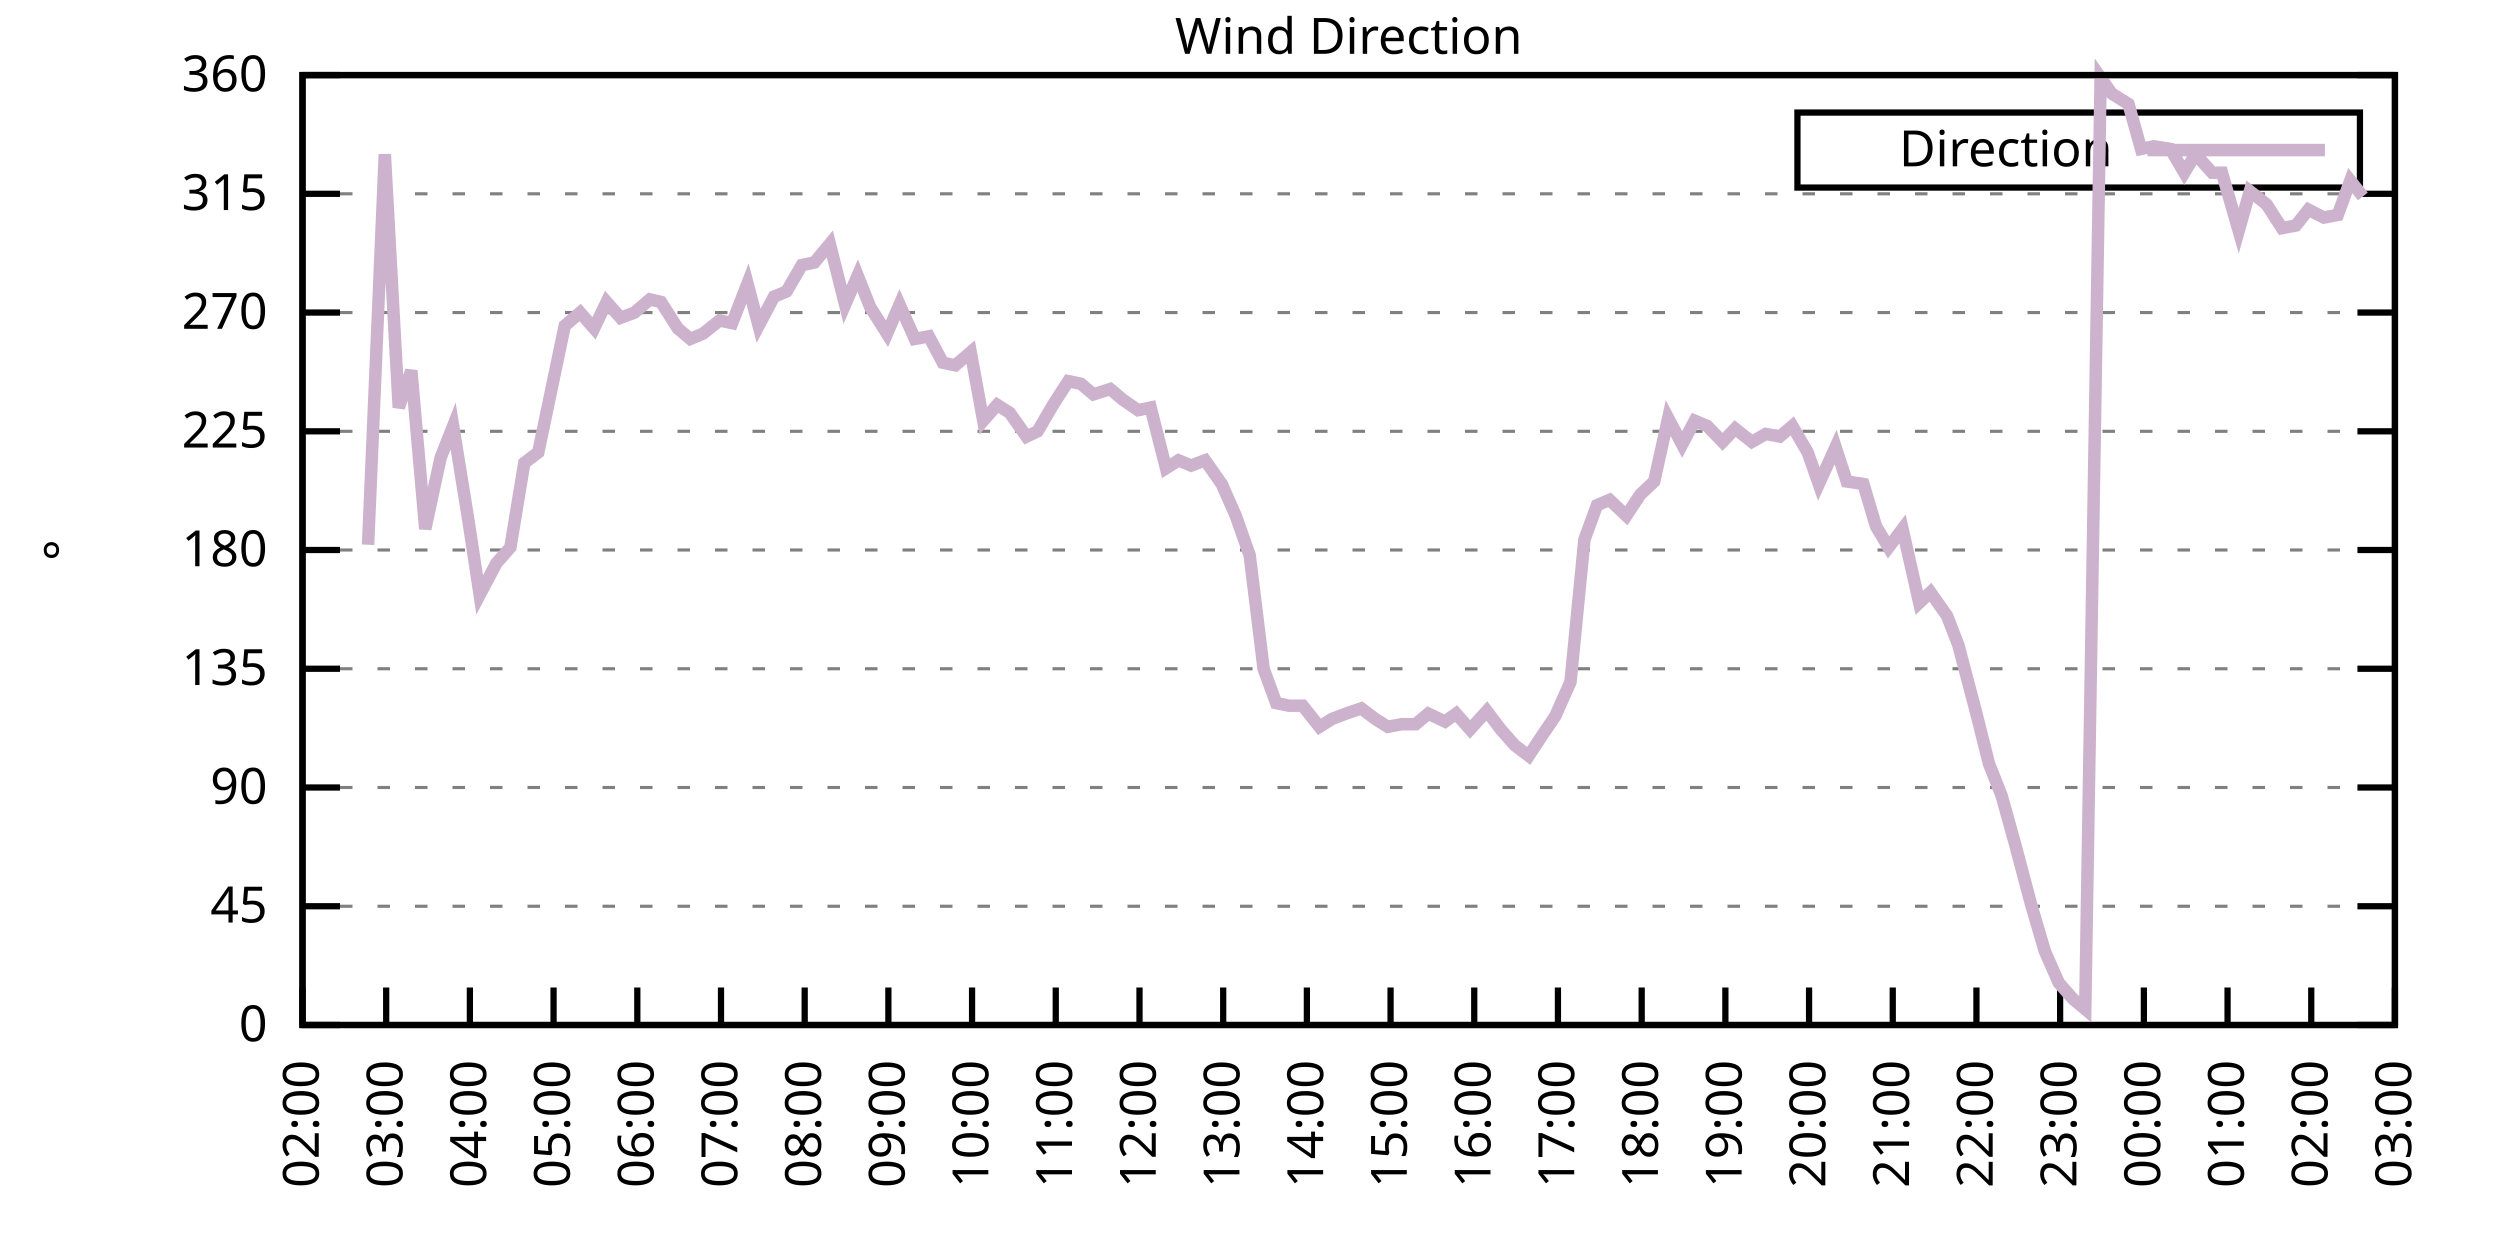
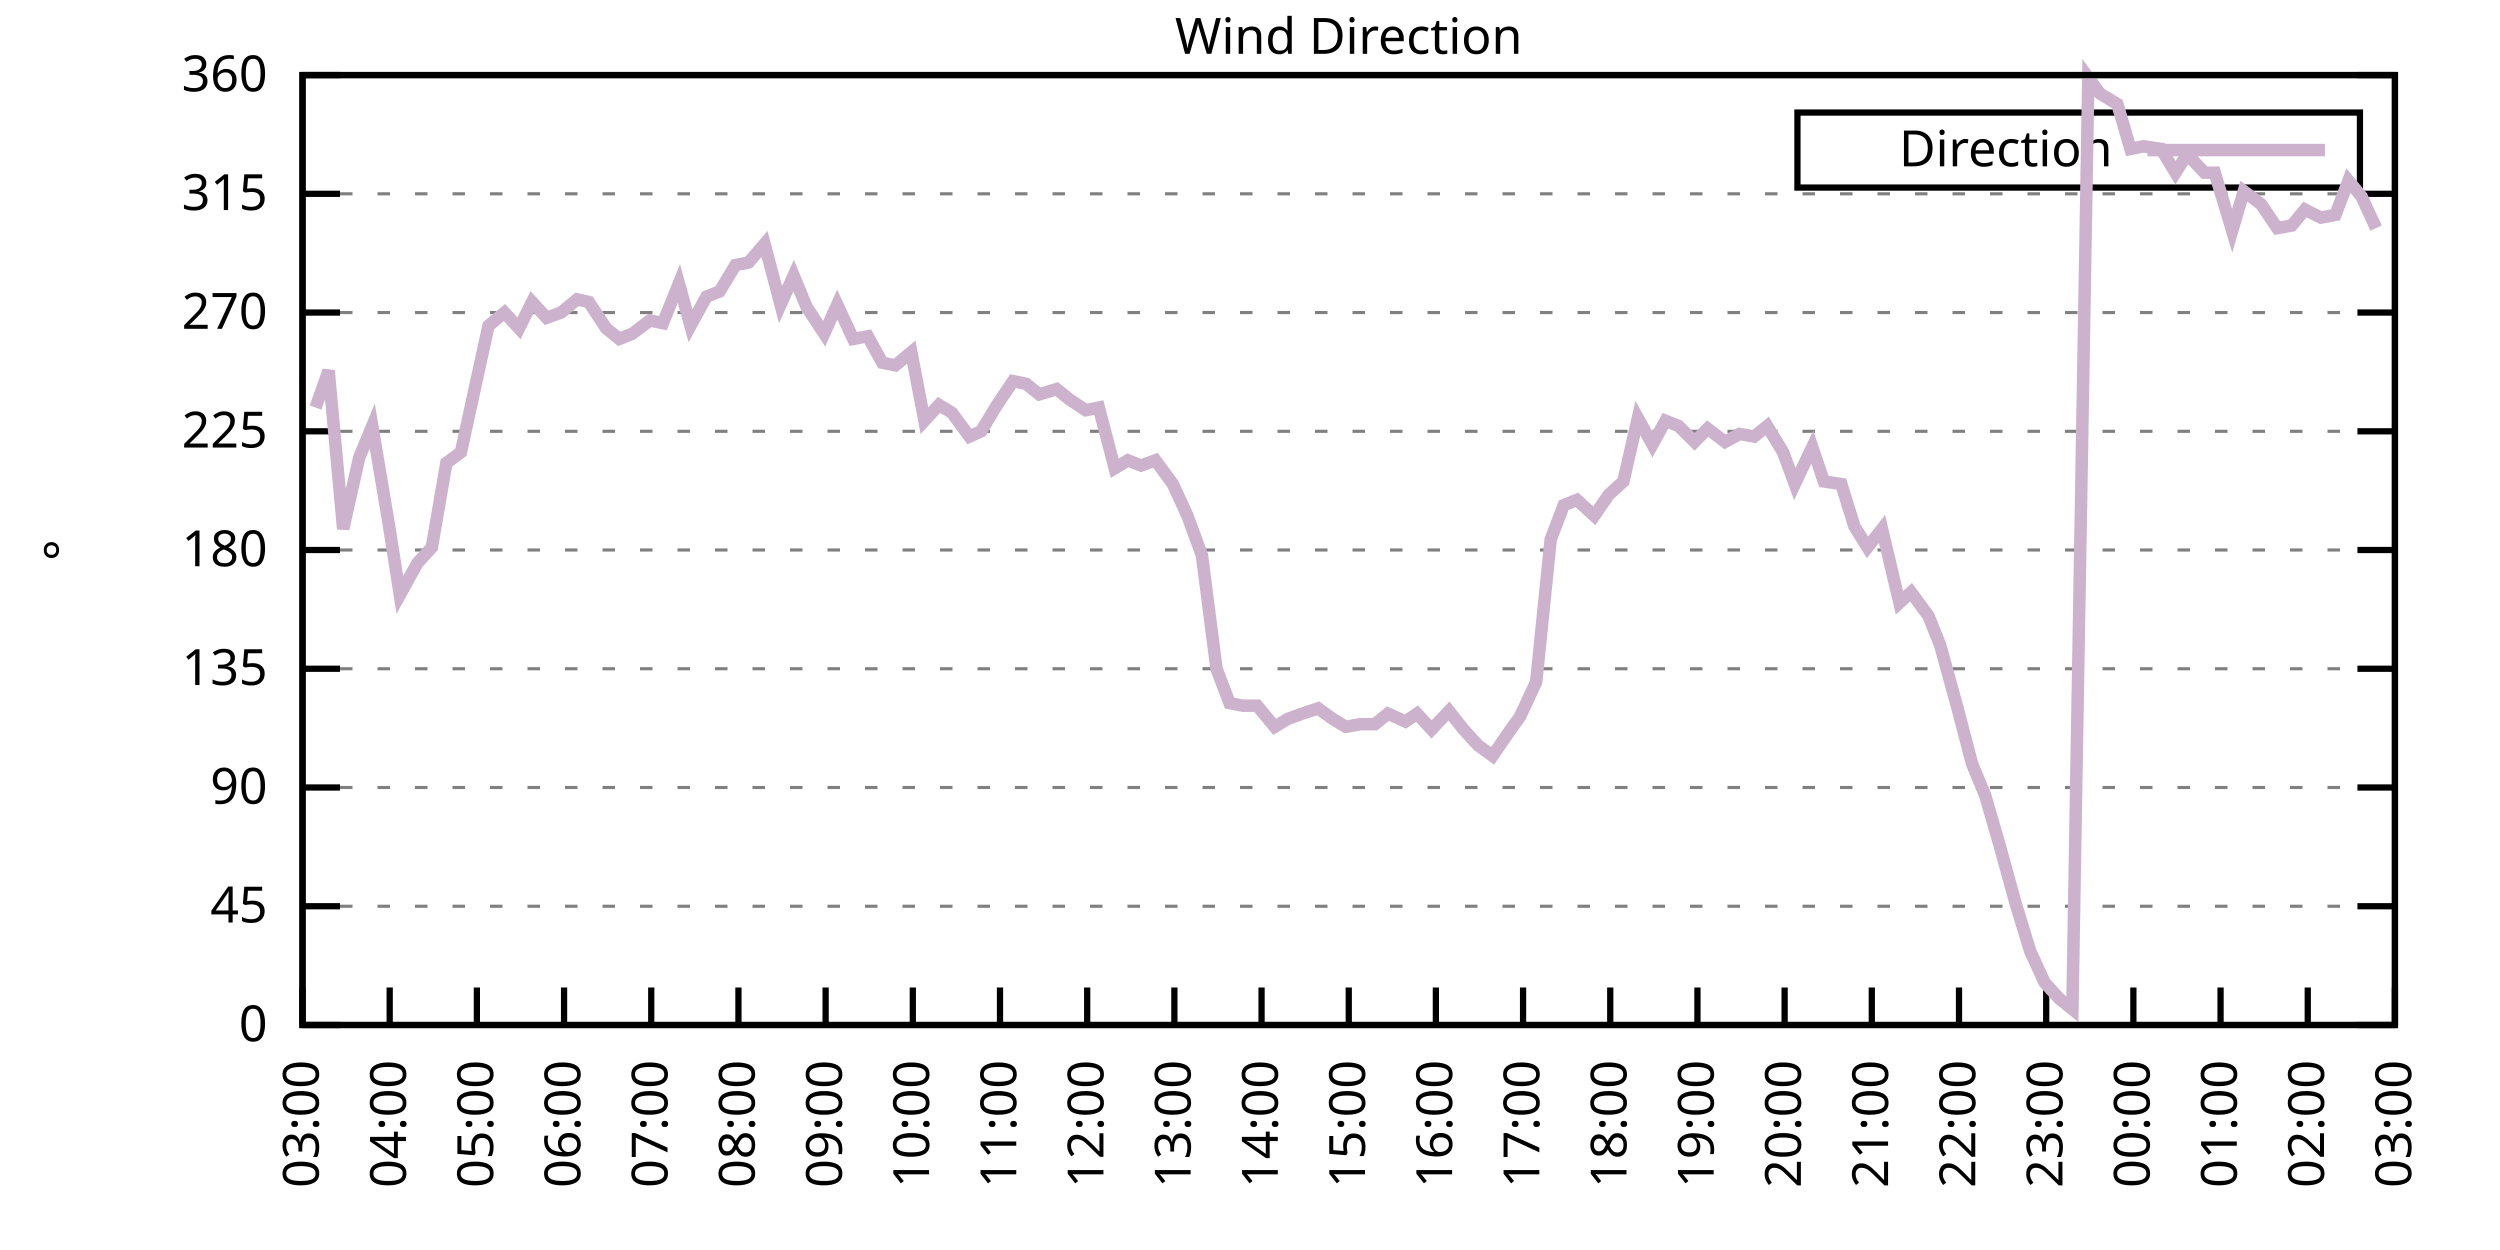
<svg xmlns="http://www.w3.org/2000/svg" xmlns:xlink="http://www.w3.org/1999/xlink" width="400" height="200" viewBox="0 0 400 200">
  <g id="gnuplot_canvas">
    <rect x="0" y="0" width="400" height="200" fill="none" />
    <defs>
      <circle id="gpDot" r="0.5" stroke-width="0.5" stroke="currentColor" />
      <path id="gpPt0" stroke-width="0.333" stroke="currentColor" d="M-1,0 h2 M0,-1 v2" />
      <path id="gpPt1" stroke-width="0.333" stroke="currentColor" d="M-1,-1 L1,1 M1,-1 L-1,1" />
      <path id="gpPt2" stroke-width="0.333" stroke="currentColor" d="M-1,0 L1,0 M0,-1 L0,1 M-1,-1 L1,1 M-1,1 L1,-1" />
      <rect id="gpPt3" stroke-width="0.333" stroke="currentColor" x="-1" y="-1" width="2" height="2" />
      <rect id="gpPt4" stroke-width="0.333" stroke="currentColor" fill="currentColor" x="-1" y="-1" width="2" height="2" />
      <circle id="gpPt5" stroke-width="0.333" stroke="currentColor" cx="0" cy="0" r="1" />
      <use xlink:href="#gpPt5" id="gpPt6" fill="currentColor" stroke="none" />
      <path id="gpPt7" stroke-width="0.333" stroke="currentColor" d="M0,-1.33 L-1.33,0.67 L1.33,0.67 z" />
      <use xlink:href="#gpPt7" id="gpPt8" fill="currentColor" stroke="none" />
      <use xlink:href="#gpPt7" id="gpPt9" stroke="currentColor" transform="rotate(180)" />
      <use xlink:href="#gpPt9" id="gpPt10" fill="currentColor" stroke="none" />
      <use xlink:href="#gpPt3" id="gpPt11" stroke="currentColor" transform="rotate(45)" />
      <use xlink:href="#gpPt11" id="gpPt12" fill="currentColor" stroke="none" />
      <path id="gpPt13" stroke-width="0.333" stroke="currentColor" d="M0,1.330 L1.265,0.411 L0.782,-1.067 L-0.782,-1.076 L-1.265,0.411 z" />
      <use xlink:href="#gpPt13" id="gpPt14" fill="currentColor" stroke="none" />
      <filter id="textbox" filterUnits="objectBoundingBox" x="0" y="0" height="1" width="1">
        <feFlood flood-color="white" flood-opacity="1" result="bgnd" />
        <feComposite in="SourceGraphic" in2="bgnd" operator="atop" />
      </filter>
      <filter id="greybox" filterUnits="objectBoundingBox" x="0" y="0" height="1" width="1">
        <feFlood flood-color="lightgrey" flood-opacity="1" result="grey" />
        <feComposite in="SourceGraphic" in2="grey" operator="atop" />
      </filter>
    </defs>
    <g fill="none" color="white" stroke="currentColor" stroke-width="1.00" stroke-linecap="butt" stroke-linejoin="miter">
</g>
    <g fill="none" color="black" stroke="currentColor" stroke-width="1.00" stroke-linecap="butt" stroke-linejoin="miter">
      <g stroke="none" shape-rendering="crispEdges">
        <polygon fill="rgb(255, 255, 255)" points="48.40,164.00 383.18,164.00 383.18,12.02 48.40,12.02 " />
      </g>
    </g>
    <g fill="none" color="black" stroke="currentColor" stroke-width="1.00" stroke-linecap="butt" stroke-linejoin="miter">
</g>
    <g fill="none" color="black" stroke="black" stroke-width="0.50" stroke-linecap="butt" stroke-linejoin="miter">
</g>
    <g fill="none" color="gray" stroke="currentColor" stroke-width="0.50" stroke-linecap="butt" stroke-linejoin="miter">
      <path stroke="gray" stroke-dasharray="2,4" class="gridline" d="M48.40,164.00 L383.19,164.00  " />
    </g>
    <g fill="none" color="gray" stroke="gray" stroke-width="1.00" stroke-linecap="butt" stroke-linejoin="miter">
</g>
    <g fill="none" color="black" stroke="currentColor" stroke-width="1.00" stroke-linecap="butt" stroke-linejoin="miter">
      <path stroke="black" d="M48.40,164.00 L54.40,164.00 M383.19,164.00 L377.19,164.00  " />
      <g transform="translate(42.80,166.60)" stroke="none" fill="black" font-family="Sans" font-size="8.00" text-anchor="end">
        <text>
          <tspan font-family="Sans"> 0</tspan>
        </text>
      </g>
    </g>
    <g fill="none" color="black" stroke="currentColor" stroke-width="1.00" stroke-linecap="butt" stroke-linejoin="miter">
</g>
    <g fill="none" color="black" stroke="black" stroke-width="0.50" stroke-linecap="butt" stroke-linejoin="miter">
</g>
    <g fill="none" color="gray" stroke="currentColor" stroke-width="0.50" stroke-linecap="butt" stroke-linejoin="miter">
      <path stroke="gray" stroke-dasharray="2,4" class="gridline" d="M48.40,145.00 L383.19,145.00  " />
    </g>
    <g fill="none" color="gray" stroke="gray" stroke-width="1.00" stroke-linecap="butt" stroke-linejoin="miter">
</g>
    <g fill="none" color="black" stroke="currentColor" stroke-width="1.00" stroke-linecap="butt" stroke-linejoin="miter">
      <path stroke="black" d="M48.40,145.00 L54.40,145.00 M383.19,145.00 L377.19,145.00  " />
      <g transform="translate(42.80,147.60)" stroke="none" fill="black" font-family="Sans" font-size="8.00" text-anchor="end">
        <text>
          <tspan font-family="Sans"> 45</tspan>
        </text>
      </g>
    </g>
    <g fill="none" color="black" stroke="currentColor" stroke-width="1.00" stroke-linecap="butt" stroke-linejoin="miter">
</g>
    <g fill="none" color="black" stroke="black" stroke-width="0.50" stroke-linecap="butt" stroke-linejoin="miter">
</g>
    <g fill="none" color="gray" stroke="currentColor" stroke-width="0.50" stroke-linecap="butt" stroke-linejoin="miter">
      <path stroke="gray" stroke-dasharray="2,4" class="gridline" d="M48.40,126.00 L383.19,126.00  " />
    </g>
    <g fill="none" color="gray" stroke="gray" stroke-width="1.00" stroke-linecap="butt" stroke-linejoin="miter">
</g>
    <g fill="none" color="black" stroke="currentColor" stroke-width="1.00" stroke-linecap="butt" stroke-linejoin="miter">
      <path stroke="black" d="M48.40,126.00 L54.40,126.00 M383.19,126.00 L377.19,126.00  " />
      <g transform="translate(42.80,128.60)" stroke="none" fill="black" font-family="Sans" font-size="8.00" text-anchor="end">
        <text>
          <tspan font-family="Sans"> 90</tspan>
        </text>
      </g>
    </g>
    <g fill="none" color="black" stroke="currentColor" stroke-width="1.00" stroke-linecap="butt" stroke-linejoin="miter">
</g>
    <g fill="none" color="black" stroke="black" stroke-width="0.50" stroke-linecap="butt" stroke-linejoin="miter">
</g>
    <g fill="none" color="gray" stroke="currentColor" stroke-width="0.50" stroke-linecap="butt" stroke-linejoin="miter">
      <path stroke="gray" stroke-dasharray="2,4" class="gridline" d="M48.40,107.00 L383.19,107.00  " />
    </g>
    <g fill="none" color="gray" stroke="gray" stroke-width="1.00" stroke-linecap="butt" stroke-linejoin="miter">
</g>
    <g fill="none" color="black" stroke="currentColor" stroke-width="1.00" stroke-linecap="butt" stroke-linejoin="miter">
      <path stroke="black" d="M48.40,107.00 L54.40,107.00 M383.19,107.00 L377.19,107.00  " />
      <g transform="translate(42.80,109.60)" stroke="none" fill="black" font-family="Sans" font-size="8.00" text-anchor="end">
        <text>
          <tspan font-family="Sans"> 135</tspan>
        </text>
      </g>
    </g>
    <g fill="none" color="black" stroke="currentColor" stroke-width="1.00" stroke-linecap="butt" stroke-linejoin="miter">
</g>
    <g fill="none" color="black" stroke="black" stroke-width="0.50" stroke-linecap="butt" stroke-linejoin="miter">
</g>
    <g fill="none" color="gray" stroke="currentColor" stroke-width="0.50" stroke-linecap="butt" stroke-linejoin="miter">
      <path stroke="gray" stroke-dasharray="2,4" class="gridline" d="M48.40,88.00 L383.19,88.00  " />
    </g>
    <g fill="none" color="gray" stroke="gray" stroke-width="1.00" stroke-linecap="butt" stroke-linejoin="miter">
</g>
    <g fill="none" color="black" stroke="currentColor" stroke-width="1.00" stroke-linecap="butt" stroke-linejoin="miter">
      <path stroke="black" d="M48.40,88.00 L54.40,88.00 M383.19,88.00 L377.19,88.00  " />
      <g transform="translate(42.80,90.60)" stroke="none" fill="black" font-family="Sans" font-size="8.00" text-anchor="end">
        <text>
          <tspan font-family="Sans"> 180</tspan>
        </text>
      </g>
    </g>
    <g fill="none" color="black" stroke="currentColor" stroke-width="1.00" stroke-linecap="butt" stroke-linejoin="miter">
</g>
    <g fill="none" color="black" stroke="black" stroke-width="0.50" stroke-linecap="butt" stroke-linejoin="miter">
</g>
    <g fill="none" color="gray" stroke="currentColor" stroke-width="0.50" stroke-linecap="butt" stroke-linejoin="miter">
      <path stroke="gray" stroke-dasharray="2,4" class="gridline" d="M48.40,69.01 L383.19,69.01  " />
    </g>
    <g fill="none" color="gray" stroke="gray" stroke-width="1.00" stroke-linecap="butt" stroke-linejoin="miter">
</g>
    <g fill="none" color="black" stroke="currentColor" stroke-width="1.00" stroke-linecap="butt" stroke-linejoin="miter">
      <path stroke="black" d="M48.40,69.01 L54.40,69.01 M383.19,69.01 L377.19,69.01  " />
      <g transform="translate(42.80,71.61)" stroke="none" fill="black" font-family="Sans" font-size="8.00" text-anchor="end">
        <text>
          <tspan font-family="Sans"> 225</tspan>
        </text>
      </g>
    </g>
    <g fill="none" color="black" stroke="currentColor" stroke-width="1.00" stroke-linecap="butt" stroke-linejoin="miter">
</g>
    <g fill="none" color="black" stroke="black" stroke-width="0.50" stroke-linecap="butt" stroke-linejoin="miter">
</g>
    <g fill="none" color="gray" stroke="currentColor" stroke-width="0.50" stroke-linecap="butt" stroke-linejoin="miter">
      <path stroke="gray" stroke-dasharray="2,4" class="gridline" d="M48.40,50.01 L383.19,50.01  " />
    </g>
    <g fill="none" color="gray" stroke="gray" stroke-width="1.00" stroke-linecap="butt" stroke-linejoin="miter">
</g>
    <g fill="none" color="black" stroke="currentColor" stroke-width="1.00" stroke-linecap="butt" stroke-linejoin="miter">
      <path stroke="black" d="M48.40,50.01 L54.40,50.01 M383.19,50.01 L377.19,50.01  " />
      <g transform="translate(42.80,52.61)" stroke="none" fill="black" font-family="Sans" font-size="8.00" text-anchor="end">
        <text>
          <tspan font-family="Sans"> 270</tspan>
        </text>
      </g>
    </g>
    <g fill="none" color="black" stroke="currentColor" stroke-width="1.00" stroke-linecap="butt" stroke-linejoin="miter">
</g>
    <g fill="none" color="black" stroke="black" stroke-width="0.50" stroke-linecap="butt" stroke-linejoin="miter">
</g>
    <g fill="none" color="gray" stroke="currentColor" stroke-width="0.50" stroke-linecap="butt" stroke-linejoin="miter">
      <path stroke="gray" stroke-dasharray="2,4" class="gridline" d="M48.40,31.01 L383.19,31.01  " />
    </g>
    <g fill="none" color="gray" stroke="gray" stroke-width="1.00" stroke-linecap="butt" stroke-linejoin="miter">
</g>
    <g fill="none" color="black" stroke="currentColor" stroke-width="1.00" stroke-linecap="butt" stroke-linejoin="miter">
      <path stroke="black" d="M48.40,31.01 L54.40,31.01 M383.19,31.01 L377.19,31.01  " />
      <g transform="translate(42.80,33.61)" stroke="none" fill="black" font-family="Sans" font-size="8.00" text-anchor="end">
        <text>
          <tspan font-family="Sans"> 315</tspan>
        </text>
      </g>
    </g>
    <g fill="none" color="black" stroke="currentColor" stroke-width="1.00" stroke-linecap="butt" stroke-linejoin="miter">
</g>
    <g fill="none" color="black" stroke="black" stroke-width="0.50" stroke-linecap="butt" stroke-linejoin="miter">
</g>
    <g fill="none" color="gray" stroke="currentColor" stroke-width="0.50" stroke-linecap="butt" stroke-linejoin="miter">
      <path stroke="gray" stroke-dasharray="2,4" class="gridline" d="M48.40,12.01 L383.19,12.01  " />
    </g>
    <g fill="none" color="gray" stroke="gray" stroke-width="1.00" stroke-linecap="butt" stroke-linejoin="miter">
</g>
    <g fill="none" color="black" stroke="currentColor" stroke-width="1.00" stroke-linecap="butt" stroke-linejoin="miter">
      <path stroke="black" d="M48.40,12.01 L54.40,12.01 M383.19,12.01 L377.19,12.01  " />
      <g transform="translate(42.80,14.61)" stroke="none" fill="black" font-family="Sans" font-size="8.00" text-anchor="end">
        <text>
          <tspan font-family="Sans"> 360</tspan>
        </text>
      </g>
    </g>
    <g fill="none" color="black" stroke="currentColor" stroke-width="1.00" stroke-linecap="butt" stroke-linejoin="miter">
      <path stroke="black" d="M48.40,164.00 L48.40,158.00  " />
      <g transform="translate(51.00,169.60) rotate(270.00)" stroke="none" fill="black" font-family="Sans" font-size="8.00" text-anchor="end">
        <text>
-           <tspan font-family="Sans">02:00</tspan>
-         </text>
-       </g>
-     </g>
-     <g fill="none" color="black" stroke="currentColor" stroke-width="1.00" stroke-linecap="butt" stroke-linejoin="miter">
-       <path stroke="black" d="M61.79,164.00 L61.79,158.00  " />
-       <g transform="translate(64.39,169.60) rotate(270.00)" stroke="none" fill="black" font-family="Sans" font-size="8.00" text-anchor="end">
-         <text>
          <tspan font-family="Sans">03:00</tspan>
        </text>
      </g>
    </g>
    <g fill="none" color="black" stroke="currentColor" stroke-width="1.00" stroke-linecap="butt" stroke-linejoin="miter">
-       <path stroke="black" d="M75.18,164.00 L75.18,158.00  " />
-       <g transform="translate(77.78,169.60) rotate(270.00)" stroke="none" fill="black" font-family="Sans" font-size="8.00" text-anchor="end">
+       <path stroke="black" d="M62.35,164.00 L62.35,158.00  " />
+       <g transform="translate(64.95,169.60) rotate(270.00)" stroke="none" fill="black" font-family="Sans" font-size="8.00" text-anchor="end">
        <text>
          <tspan font-family="Sans">04:00</tspan>
        </text>
      </g>
    </g>
    <g fill="none" color="black" stroke="currentColor" stroke-width="1.00" stroke-linecap="butt" stroke-linejoin="miter">
-       <path stroke="black" d="M88.57,164.00 L88.57,158.00  " />
-       <g transform="translate(91.17,169.60) rotate(270.00)" stroke="none" fill="black" font-family="Sans" font-size="8.00" text-anchor="end">
+       <path stroke="black" d="M76.30,164.00 L76.30,158.00  " />
+       <g transform="translate(78.90,169.60) rotate(270.00)" stroke="none" fill="black" font-family="Sans" font-size="8.00" text-anchor="end">
        <text>
          <tspan font-family="Sans">05:00</tspan>
        </text>
      </g>
    </g>
    <g fill="none" color="black" stroke="currentColor" stroke-width="1.00" stroke-linecap="butt" stroke-linejoin="miter">
-       <path stroke="black" d="M101.97,164.00 L101.97,158.00  " />
-       <g transform="translate(104.57,169.60) rotate(270.00)" stroke="none" fill="black" font-family="Sans" font-size="8.00" text-anchor="end">
+       <path stroke="black" d="M90.25,164.00 L90.25,158.00  " />
+       <g transform="translate(92.85,169.60) rotate(270.00)" stroke="none" fill="black" font-family="Sans" font-size="8.00" text-anchor="end">
        <text>
          <tspan font-family="Sans">06:00</tspan>
        </text>
      </g>
    </g>
    <g fill="none" color="black" stroke="currentColor" stroke-width="1.00" stroke-linecap="butt" stroke-linejoin="miter">
-       <path stroke="black" d="M115.36,164.00 L115.36,158.00  " />
-       <g transform="translate(117.96,169.60) rotate(270.00)" stroke="none" fill="black" font-family="Sans" font-size="8.00" text-anchor="end">
+       <path stroke="black" d="M104.20,164.00 L104.20,158.00  " />
+       <g transform="translate(106.80,169.60) rotate(270.00)" stroke="none" fill="black" font-family="Sans" font-size="8.00" text-anchor="end">
        <text>
          <tspan font-family="Sans">07:00</tspan>
        </text>
      </g>
    </g>
    <g fill="none" color="black" stroke="currentColor" stroke-width="1.00" stroke-linecap="butt" stroke-linejoin="miter">
-       <path stroke="black" d="M128.75,164.00 L128.75,158.00  " />
-       <g transform="translate(131.35,169.60) rotate(270.00)" stroke="none" fill="black" font-family="Sans" font-size="8.00" text-anchor="end">
+       <path stroke="black" d="M118.15,164.00 L118.15,158.00  " />
+       <g transform="translate(120.75,169.60) rotate(270.00)" stroke="none" fill="black" font-family="Sans" font-size="8.00" text-anchor="end">
        <text>
          <tspan font-family="Sans">08:00</tspan>
        </text>
      </g>
    </g>
    <g fill="none" color="black" stroke="currentColor" stroke-width="1.00" stroke-linecap="butt" stroke-linejoin="miter">
-       <path stroke="black" d="M142.14,164.00 L142.14,158.00  " />
-       <g transform="translate(144.74,169.60) rotate(270.00)" stroke="none" fill="black" font-family="Sans" font-size="8.00" text-anchor="end">
+       <path stroke="black" d="M132.10,164.00 L132.10,158.00  " />
+       <g transform="translate(134.70,169.60) rotate(270.00)" stroke="none" fill="black" font-family="Sans" font-size="8.00" text-anchor="end">
        <text>
          <tspan font-family="Sans">09:00</tspan>
        </text>
      </g>
    </g>
    <g fill="none" color="black" stroke="currentColor" stroke-width="1.00" stroke-linecap="butt" stroke-linejoin="miter">
-       <path stroke="black" d="M155.53,164.00 L155.53,158.00  " />
-       <g transform="translate(158.13,169.60) rotate(270.00)" stroke="none" fill="black" font-family="Sans" font-size="8.00" text-anchor="end">
+       <path stroke="black" d="M146.05,164.00 L146.05,158.00  " />
+       <g transform="translate(148.65,169.60) rotate(270.00)" stroke="none" fill="black" font-family="Sans" font-size="8.00" text-anchor="end">
        <text>
          <tspan font-family="Sans">10:00</tspan>
        </text>
      </g>
    </g>
    <g fill="none" color="black" stroke="currentColor" stroke-width="1.00" stroke-linecap="butt" stroke-linejoin="miter">
-       <path stroke="black" d="M168.92,164.00 L168.92,158.00  " />
-       <g transform="translate(171.52,169.60) rotate(270.00)" stroke="none" fill="black" font-family="Sans" font-size="8.00" text-anchor="end">
+       <path stroke="black" d="M160.00,164.00 L160.00,158.00  " />
+       <g transform="translate(162.60,169.60) rotate(270.00)" stroke="none" fill="black" font-family="Sans" font-size="8.00" text-anchor="end">
        <text>
          <tspan font-family="Sans">11:00</tspan>
        </text>
      </g>
    </g>
    <g fill="none" color="black" stroke="currentColor" stroke-width="1.00" stroke-linecap="butt" stroke-linejoin="miter">
-       <path stroke="black" d="M182.32,164.00 L182.32,158.00  " />
-       <g transform="translate(184.92,169.60) rotate(270.00)" stroke="none" fill="black" font-family="Sans" font-size="8.00" text-anchor="end">
+       <path stroke="black" d="M173.95,164.00 L173.95,158.00  " />
+       <g transform="translate(176.55,169.60) rotate(270.00)" stroke="none" fill="black" font-family="Sans" font-size="8.00" text-anchor="end">
        <text>
          <tspan font-family="Sans">12:00</tspan>
        </text>
      </g>
    </g>
    <g fill="none" color="black" stroke="currentColor" stroke-width="1.00" stroke-linecap="butt" stroke-linejoin="miter">
-       <path stroke="black" d="M195.71,164.00 L195.71,158.00  " />
-       <g transform="translate(198.31,169.60) rotate(270.00)" stroke="none" fill="black" font-family="Sans" font-size="8.00" text-anchor="end">
+       <path stroke="black" d="M187.90,164.00 L187.90,158.00  " />
+       <g transform="translate(190.50,169.60) rotate(270.00)" stroke="none" fill="black" font-family="Sans" font-size="8.00" text-anchor="end">
        <text>
          <tspan font-family="Sans">13:00</tspan>
        </text>
      </g>
    </g>
    <g fill="none" color="black" stroke="currentColor" stroke-width="1.00" stroke-linecap="butt" stroke-linejoin="miter">
-       <path stroke="black" d="M209.10,164.00 L209.10,158.00  " />
-       <g transform="translate(211.70,169.60) rotate(270.00)" stroke="none" fill="black" font-family="Sans" font-size="8.00" text-anchor="end">
+       <path stroke="black" d="M201.85,164.00 L201.85,158.00  " />
+       <g transform="translate(204.45,169.60) rotate(270.00)" stroke="none" fill="black" font-family="Sans" font-size="8.00" text-anchor="end">
        <text>
          <tspan font-family="Sans">14:00</tspan>
        </text>
      </g>
    </g>
    <g fill="none" color="black" stroke="currentColor" stroke-width="1.00" stroke-linecap="butt" stroke-linejoin="miter">
-       <path stroke="black" d="M222.49,164.00 L222.49,158.00  " />
-       <g transform="translate(225.09,169.60) rotate(270.00)" stroke="none" fill="black" font-family="Sans" font-size="8.00" text-anchor="end">
+       <path stroke="black" d="M215.80,164.00 L215.80,158.00  " />
+       <g transform="translate(218.40,169.60) rotate(270.00)" stroke="none" fill="black" font-family="Sans" font-size="8.00" text-anchor="end">
        <text>
          <tspan font-family="Sans">15:00</tspan>
        </text>
      </g>
    </g>
    <g fill="none" color="black" stroke="currentColor" stroke-width="1.00" stroke-linecap="butt" stroke-linejoin="miter">
-       <path stroke="black" d="M235.88,164.00 L235.88,158.00  " />
-       <g transform="translate(238.48,169.60) rotate(270.00)" stroke="none" fill="black" font-family="Sans" font-size="8.00" text-anchor="end">
+       <path stroke="black" d="M229.74,164.00 L229.74,158.00  " />
+       <g transform="translate(232.34,169.60) rotate(270.00)" stroke="none" fill="black" font-family="Sans" font-size="8.00" text-anchor="end">
        <text>
          <tspan font-family="Sans">16:00</tspan>
        </text>
      </g>
    </g>
    <g fill="none" color="black" stroke="currentColor" stroke-width="1.00" stroke-linecap="butt" stroke-linejoin="miter">
-       <path stroke="black" d="M249.27,164.00 L249.27,158.00  " />
-       <g transform="translate(251.87,169.60) rotate(270.00)" stroke="none" fill="black" font-family="Sans" font-size="8.00" text-anchor="end">
+       <path stroke="black" d="M243.69,164.00 L243.69,158.00  " />
+       <g transform="translate(246.29,169.60) rotate(270.00)" stroke="none" fill="black" font-family="Sans" font-size="8.00" text-anchor="end">
        <text>
          <tspan font-family="Sans">17:00</tspan>
        </text>
      </g>
    </g>
    <g fill="none" color="black" stroke="currentColor" stroke-width="1.00" stroke-linecap="butt" stroke-linejoin="miter">
-       <path stroke="black" d="M262.67,164.00 L262.67,158.00  " />
-       <g transform="translate(265.27,169.60) rotate(270.00)" stroke="none" fill="black" font-family="Sans" font-size="8.00" text-anchor="end">
+       <path stroke="black" d="M257.64,164.00 L257.64,158.00  " />
+       <g transform="translate(260.24,169.60) rotate(270.00)" stroke="none" fill="black" font-family="Sans" font-size="8.00" text-anchor="end">
        <text>
          <tspan font-family="Sans">18:00</tspan>
        </text>
      </g>
    </g>
    <g fill="none" color="black" stroke="currentColor" stroke-width="1.00" stroke-linecap="butt" stroke-linejoin="miter">
-       <path stroke="black" d="M276.06,164.00 L276.06,158.00  " />
-       <g transform="translate(278.66,169.60) rotate(270.00)" stroke="none" fill="black" font-family="Sans" font-size="8.00" text-anchor="end">
+       <path stroke="black" d="M271.59,164.00 L271.59,158.00  " />
+       <g transform="translate(274.19,169.60) rotate(270.00)" stroke="none" fill="black" font-family="Sans" font-size="8.00" text-anchor="end">
        <text>
          <tspan font-family="Sans">19:00</tspan>
        </text>
      </g>
    </g>
    <g fill="none" color="black" stroke="currentColor" stroke-width="1.00" stroke-linecap="butt" stroke-linejoin="miter">
-       <path stroke="black" d="M289.45,164.00 L289.45,158.00  " />
-       <g transform="translate(292.05,169.60) rotate(270.00)" stroke="none" fill="black" font-family="Sans" font-size="8.00" text-anchor="end">
+       <path stroke="black" d="M285.54,164.00 L285.54,158.00  " />
+       <g transform="translate(288.14,169.60) rotate(270.00)" stroke="none" fill="black" font-family="Sans" font-size="8.00" text-anchor="end">
        <text>
          <tspan font-family="Sans">20:00</tspan>
        </text>
      </g>
    </g>
    <g fill="none" color="black" stroke="currentColor" stroke-width="1.00" stroke-linecap="butt" stroke-linejoin="miter">
-       <path stroke="black" d="M302.84,164.00 L302.84,158.00  " />
-       <g transform="translate(305.44,169.60) rotate(270.00)" stroke="none" fill="black" font-family="Sans" font-size="8.00" text-anchor="end">
+       <path stroke="black" d="M299.49,164.00 L299.49,158.00  " />
+       <g transform="translate(302.09,169.60) rotate(270.00)" stroke="none" fill="black" font-family="Sans" font-size="8.00" text-anchor="end">
        <text>
          <tspan font-family="Sans">21:00</tspan>
        </text>
      </g>
    </g>
    <g fill="none" color="black" stroke="currentColor" stroke-width="1.00" stroke-linecap="butt" stroke-linejoin="miter">
-       <path stroke="black" d="M316.23,164.00 L316.23,158.00  " />
-       <g transform="translate(318.83,169.60) rotate(270.00)" stroke="none" fill="black" font-family="Sans" font-size="8.00" text-anchor="end">
+       <path stroke="black" d="M313.44,164.00 L313.44,158.00  " />
+       <g transform="translate(316.04,169.60) rotate(270.00)" stroke="none" fill="black" font-family="Sans" font-size="8.00" text-anchor="end">
        <text>
          <tspan font-family="Sans">22:00</tspan>
        </text>
      </g>
    </g>
    <g fill="none" color="black" stroke="currentColor" stroke-width="1.00" stroke-linecap="butt" stroke-linejoin="miter">
-       <path stroke="black" d="M329.62,164.00 L329.62,158.00  " />
-       <g transform="translate(332.22,169.60) rotate(270.00)" stroke="none" fill="black" font-family="Sans" font-size="8.00" text-anchor="end">
+       <path stroke="black" d="M327.39,164.00 L327.39,158.00  " />
+       <g transform="translate(329.99,169.60) rotate(270.00)" stroke="none" fill="black" font-family="Sans" font-size="8.00" text-anchor="end">
        <text>
          <tspan font-family="Sans">23:00</tspan>
        </text>
      </g>
    </g>
    <g fill="none" color="black" stroke="currentColor" stroke-width="1.00" stroke-linecap="butt" stroke-linejoin="miter">
-       <path stroke="black" d="M343.02,164.00 L343.02,158.00  " />
-       <g transform="translate(345.62,169.60) rotate(270.00)" stroke="none" fill="black" font-family="Sans" font-size="8.00" text-anchor="end">
+       <path stroke="black" d="M341.34,164.00 L341.34,158.00  " />
+       <g transform="translate(343.94,169.60) rotate(270.00)" stroke="none" fill="black" font-family="Sans" font-size="8.00" text-anchor="end">
        <text>
          <tspan font-family="Sans">00:00</tspan>
        </text>
      </g>
    </g>
    <g fill="none" color="black" stroke="currentColor" stroke-width="1.00" stroke-linecap="butt" stroke-linejoin="miter">
-       <path stroke="black" d="M356.41,164.00 L356.41,158.00  " />
-       <g transform="translate(359.01,169.60) rotate(270.00)" stroke="none" fill="black" font-family="Sans" font-size="8.00" text-anchor="end">
+       <path stroke="black" d="M355.29,164.00 L355.29,158.00  " />
+       <g transform="translate(357.89,169.60) rotate(270.00)" stroke="none" fill="black" font-family="Sans" font-size="8.00" text-anchor="end">
        <text>
          <tspan font-family="Sans">01:00</tspan>
        </text>
      </g>
    </g>
    <g fill="none" color="black" stroke="currentColor" stroke-width="1.00" stroke-linecap="butt" stroke-linejoin="miter">
-       <path stroke="black" d="M369.80,164.00 L369.80,158.00  " />
-       <g transform="translate(372.40,169.60) rotate(270.00)" stroke="none" fill="black" font-family="Sans" font-size="8.00" text-anchor="end">
+       <path stroke="black" d="M369.24,164.00 L369.24,158.00  " />
+       <g transform="translate(371.84,169.60) rotate(270.00)" stroke="none" fill="black" font-family="Sans" font-size="8.00" text-anchor="end">
        <text>
          <tspan font-family="Sans">02:00</tspan>
        </text>
      </g>
    </g>
    <g fill="none" color="black" stroke="currentColor" stroke-width="1.00" stroke-linecap="butt" stroke-linejoin="miter">
      <path stroke="black" d="M383.19,164.00 L383.19,158.00  " />
      <g transform="translate(385.79,169.60) rotate(270.00)" stroke="none" fill="black" font-family="Sans" font-size="8.00" text-anchor="end">
        <text>
          <tspan font-family="Sans">03:00</tspan>
        </text>
      </g>
    </g>
    <g fill="none" color="black" stroke="currentColor" stroke-width="1.00" stroke-linecap="butt" stroke-linejoin="miter">
</g>
    <g fill="none" color="black" stroke="currentColor" stroke-width="1.00" stroke-linecap="butt" stroke-linejoin="miter">
      <path stroke="black" d="M48.40,12.01 L48.40,164.00 L383.19,164.00 L383.19,12.01 L48.40,12.01 Z  " />
    </g>
    <g fill="none" color="black" stroke="currentColor" stroke-width="1.00" stroke-linecap="butt" stroke-linejoin="miter">
</g>
    <g fill="none" color="black" stroke="currentColor" stroke-width="1.00" stroke-linecap="butt" stroke-linejoin="miter">
      <path stroke="black" d="M287.59,30.01 L287.59,18.01 L377.59,18.01 L377.59,30.01 L287.59,30.01 Z  " />
    </g>
    <g id="Wind_direction_plot_1">
      <g fill="none" color="white" stroke="black" stroke-width="2.00" stroke-linecap="butt" stroke-linejoin="miter">
</g>
      <g fill="none" color="black" stroke="currentColor" stroke-width="2.00" stroke-linecap="butt" stroke-linejoin="miter">
        <g transform="translate(337.99,26.61)" stroke="none" fill="black" font-family="Sans" font-size="8.00" text-anchor="end">
          <text>
            <tspan font-family="Sans">Direction</tspan>
          </text>
        </g>
      </g>
      <g fill="none" color="black" stroke="currentColor" stroke-width="2.00" stroke-linecap="butt" stroke-linejoin="miter">
-         <path stroke="rgb(204, 178, 204)" d="M343.59,24.01 L371.99,24.01 M58.89,87.16 L61.57,24.68 L63.80,65.21 L65.81,59.30 L68.04,84.63 L70.50,73.23   L72.50,68.16 L74.96,83.36 L76.75,95.18 L79.42,90.12 L81.66,87.58 L83.89,74.07 L86.12,72.38 L90.36,52.12   L92.82,50.01 L95.05,52.54 L97.06,48.32 L99.29,50.85 L101.52,50.01 L103.98,47.90 L105.76,48.32 L108.44,52.54   L110.45,54.23 L112.46,53.39 L115.13,51.27 L117.14,51.70 L119.60,45.36 L121.38,52.12 L123.84,47.47 L125.85,46.63   L128.30,42.41 L130.31,41.99 L132.77,39.03 L135.22,48.74 L137.23,44.10 L139.24,49.16 L141.92,53.39 L143.93,48.74   L146.38,54.23 L148.61,53.81 L150.85,58.03 L152.85,58.45 L155.31,56.34 L157.32,67.32 L159.55,64.78 L161.56,66.05   L164.24,69.85 L166.02,69.01 L168.48,64.78 L170.93,60.98 L172.94,61.41 L174.95,63.10 L177.63,62.25 L179.64,63.94   L182.09,65.63 L184.10,65.21 L186.56,74.92 L188.57,73.65 L190.57,74.49 L192.81,73.65 L195.48,77.45 L197.72,82.52   L199.95,88.85 L202.18,107.00 L204.19,112.49 L206.20,112.91 L208.43,112.91 L211.11,116.29 L213.12,115.03 L215.35,114.18   L217.80,113.34 L220.04,115.03 L222.04,116.29 L224.28,115.87 L226.51,115.87 L228.52,114.18 L231.20,115.45 L232.98,114.18   L235.21,116.71 L237.89,113.76 L240.12,116.71 L242.36,119.25 L244.59,120.94 L246.82,117.56 L248.83,114.60 L251.28,109.11   L253.51,86.32 L255.52,80.83 L257.53,79.98 L260.21,82.52 L262.44,79.14 L264.67,77.03 L266.91,66.90 L269.14,71.12   L271.15,67.32 L273.16,68.16 L275.61,70.70 L277.62,68.58 L280.30,70.70 L282.53,69.43 L284.76,69.85 L286.77,68.16   L289.23,72.38 L291.01,77.45 L293.69,71.54 L295.48,77.03 L298.15,77.45 L300.16,84.21 L302.17,87.58 L304.40,84.63   L307.08,96.45 L308.87,94.76 L311.54,98.56 L313.33,103.20 L316.01,113.34 L318.24,122.20 L320.25,127.27 L322.48,135.29   L324.94,144.58 L327.17,152.18 L329.40,157.24 L331.63,159.78 L333.64,161.47 L336.10,12.43 L337.88,14.97 L340.56,16.65   L342.57,23.83 L344.58,23.41 L347.26,23.83 L349.49,27.63 L351.27,24.68 L353.95,27.63 L355.51,27.63 L358.19,36.92   L359.98,30.59 L362.66,32.70 L365.11,36.50 L367.34,36.08 L369.35,33.54 L371.81,34.81 L374.04,34.39 L376.05,28.90   L378.06,31.43  " />
+         <path stroke="rgb(204, 178, 204)" d="M343.59,24.01 L371.99,24.01 M50.49,65.21 L52.58,59.30 L54.91,84.63 L57.47,73.23 L59.56,68.16 L62.12,83.36   L63.98,95.18 L66.77,90.12 L69.09,87.58 L71.42,74.07 L73.74,72.38 L78.16,52.12 L80.72,50.01 L83.04,52.54   L85.13,48.32 L87.46,50.85 L89.78,50.01 L92.34,47.90 L94.20,48.32 L96.99,52.54 L99.08,54.23 L101.18,53.39   L103.97,51.27 L106.06,51.70 L108.62,45.36 L110.48,52.12 L113.03,47.47 L115.13,46.63 L117.68,42.41 L119.78,41.99   L122.33,39.03 L124.89,48.74 L126.98,44.10 L129.08,49.16 L131.87,53.39 L133.96,48.74 L136.51,54.23 L138.84,53.81   L141.16,58.03 L143.26,58.45 L145.81,56.34 L147.91,67.32 L150.23,64.78 L152.32,66.05 L155.11,69.85 L156.97,69.01   L159.53,64.78 L162.09,60.98 L164.18,61.41 L166.27,63.10 L169.06,62.25 L171.16,63.94 L173.71,65.63 L175.81,65.21   L178.36,74.92 L180.46,73.65 L182.55,74.49 L184.87,73.65 L187.66,77.45 L189.99,82.52 L192.31,88.85 L194.64,107.00   L196.73,112.49 L198.82,112.91 L201.15,112.91 L203.94,116.29 L206.03,115.03 L208.36,114.18 L210.91,113.34 L213.24,115.03   L215.33,116.29 L217.65,115.87 L219.98,115.87 L222.07,114.18 L224.86,115.45 L226.72,114.18 L229.05,116.71 L231.84,113.76   L234.16,116.71 L236.49,119.25 L238.81,120.94 L241.14,117.56 L243.23,114.60 L245.79,109.11 L248.11,86.32 L250.20,80.83   L252.30,79.98 L255.09,82.52 L257.41,79.14 L259.74,77.03 L262.06,66.90 L264.39,71.12 L266.48,67.32 L268.57,68.16   L271.13,70.70 L273.22,68.58 L276.01,70.70 L278.34,69.43 L280.66,69.85 L282.75,68.16 L285.31,72.38 L287.17,77.45   L289.96,71.54 L291.82,77.03 L294.61,77.45 L296.70,84.21 L298.80,87.58 L301.12,84.63 L303.91,96.45 L305.77,94.76   L308.56,98.56 L310.42,103.20 L313.21,113.34 L315.53,122.20 L317.63,127.27 L319.95,135.29 L322.51,144.58 L324.83,152.18   L327.16,157.24 L329.48,159.78 L331.58,161.47 L334.13,12.43 L335.99,14.97 L338.78,16.65 L340.88,23.83 L342.97,23.41   L345.76,23.83 L348.08,27.63 L349.94,24.68 L352.73,27.63 L354.36,27.63 L357.15,36.92 L359.01,30.59 L361.80,32.70   L364.36,36.50 L366.68,36.08 L368.78,33.54 L371.33,34.81 L373.66,34.39 L375.75,28.90 L377.84,31.43 L380.17,36.50    " />
      </g>
    </g>
    <g fill="none" color="black" stroke="currentColor" stroke-width="2.00" stroke-linecap="butt" stroke-linejoin="miter">
</g>
    <g fill="none" color="black" stroke="black" stroke-width="1.00" stroke-linecap="butt" stroke-linejoin="miter">
</g>
    <g fill="none" color="black" stroke="currentColor" stroke-width="1.00" stroke-linecap="butt" stroke-linejoin="miter">
      <path stroke="black" d="M48.40,12.01 L48.40,164.00 L383.19,164.00 L383.19,12.01 L48.40,12.01 Z  " />
      <g transform="translate(12.80,88.01) rotate(270.00)" stroke="none" fill="black" font-family="Sans" font-size="8.00" text-anchor="middle">
        <text>
          <tspan font-family="Sans">°</tspan>
        </text>
      </g>
    </g>
    <g fill="none" color="black" stroke="currentColor" stroke-width="1.00" stroke-linecap="butt" stroke-linejoin="miter">
</g>
    <g fill="none" color="black" stroke="currentColor" stroke-width="1.00" stroke-linecap="butt" stroke-linejoin="miter">
      <g transform="translate(215.79,8.61)" stroke="none" fill="black" font-family="Sans" font-size="8.00" text-anchor="middle">
        <text>
          <tspan font-family="Sans">Wind Direction</tspan>
        </text>
      </g>
    </g>
    <g fill="none" color="black" stroke="currentColor" stroke-width="1.00" stroke-linecap="butt" stroke-linejoin="miter">
</g>
  </g>
</svg>
